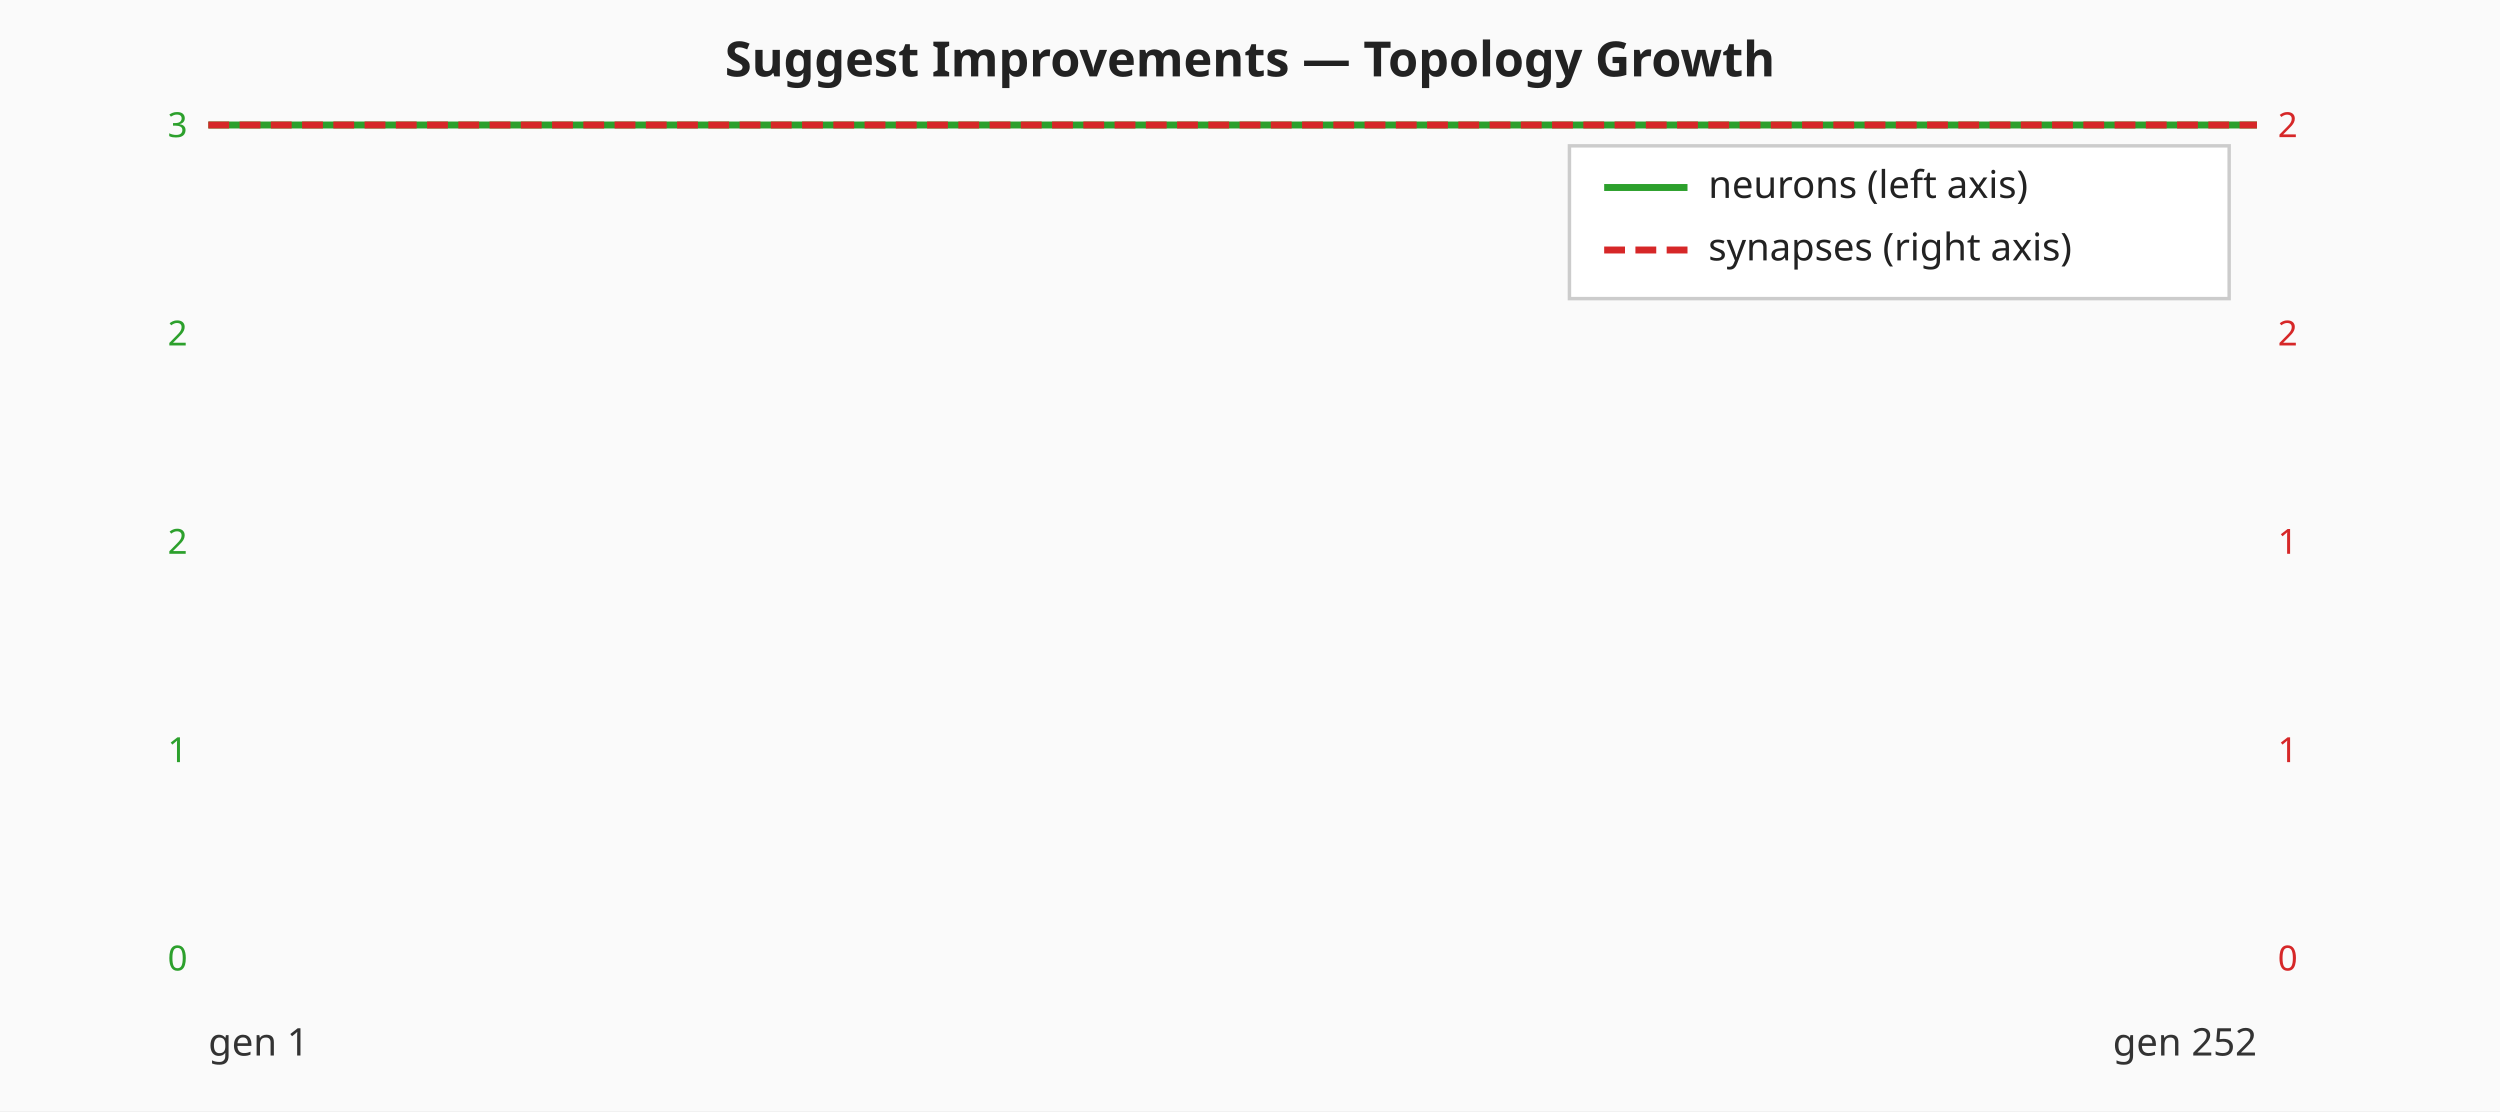
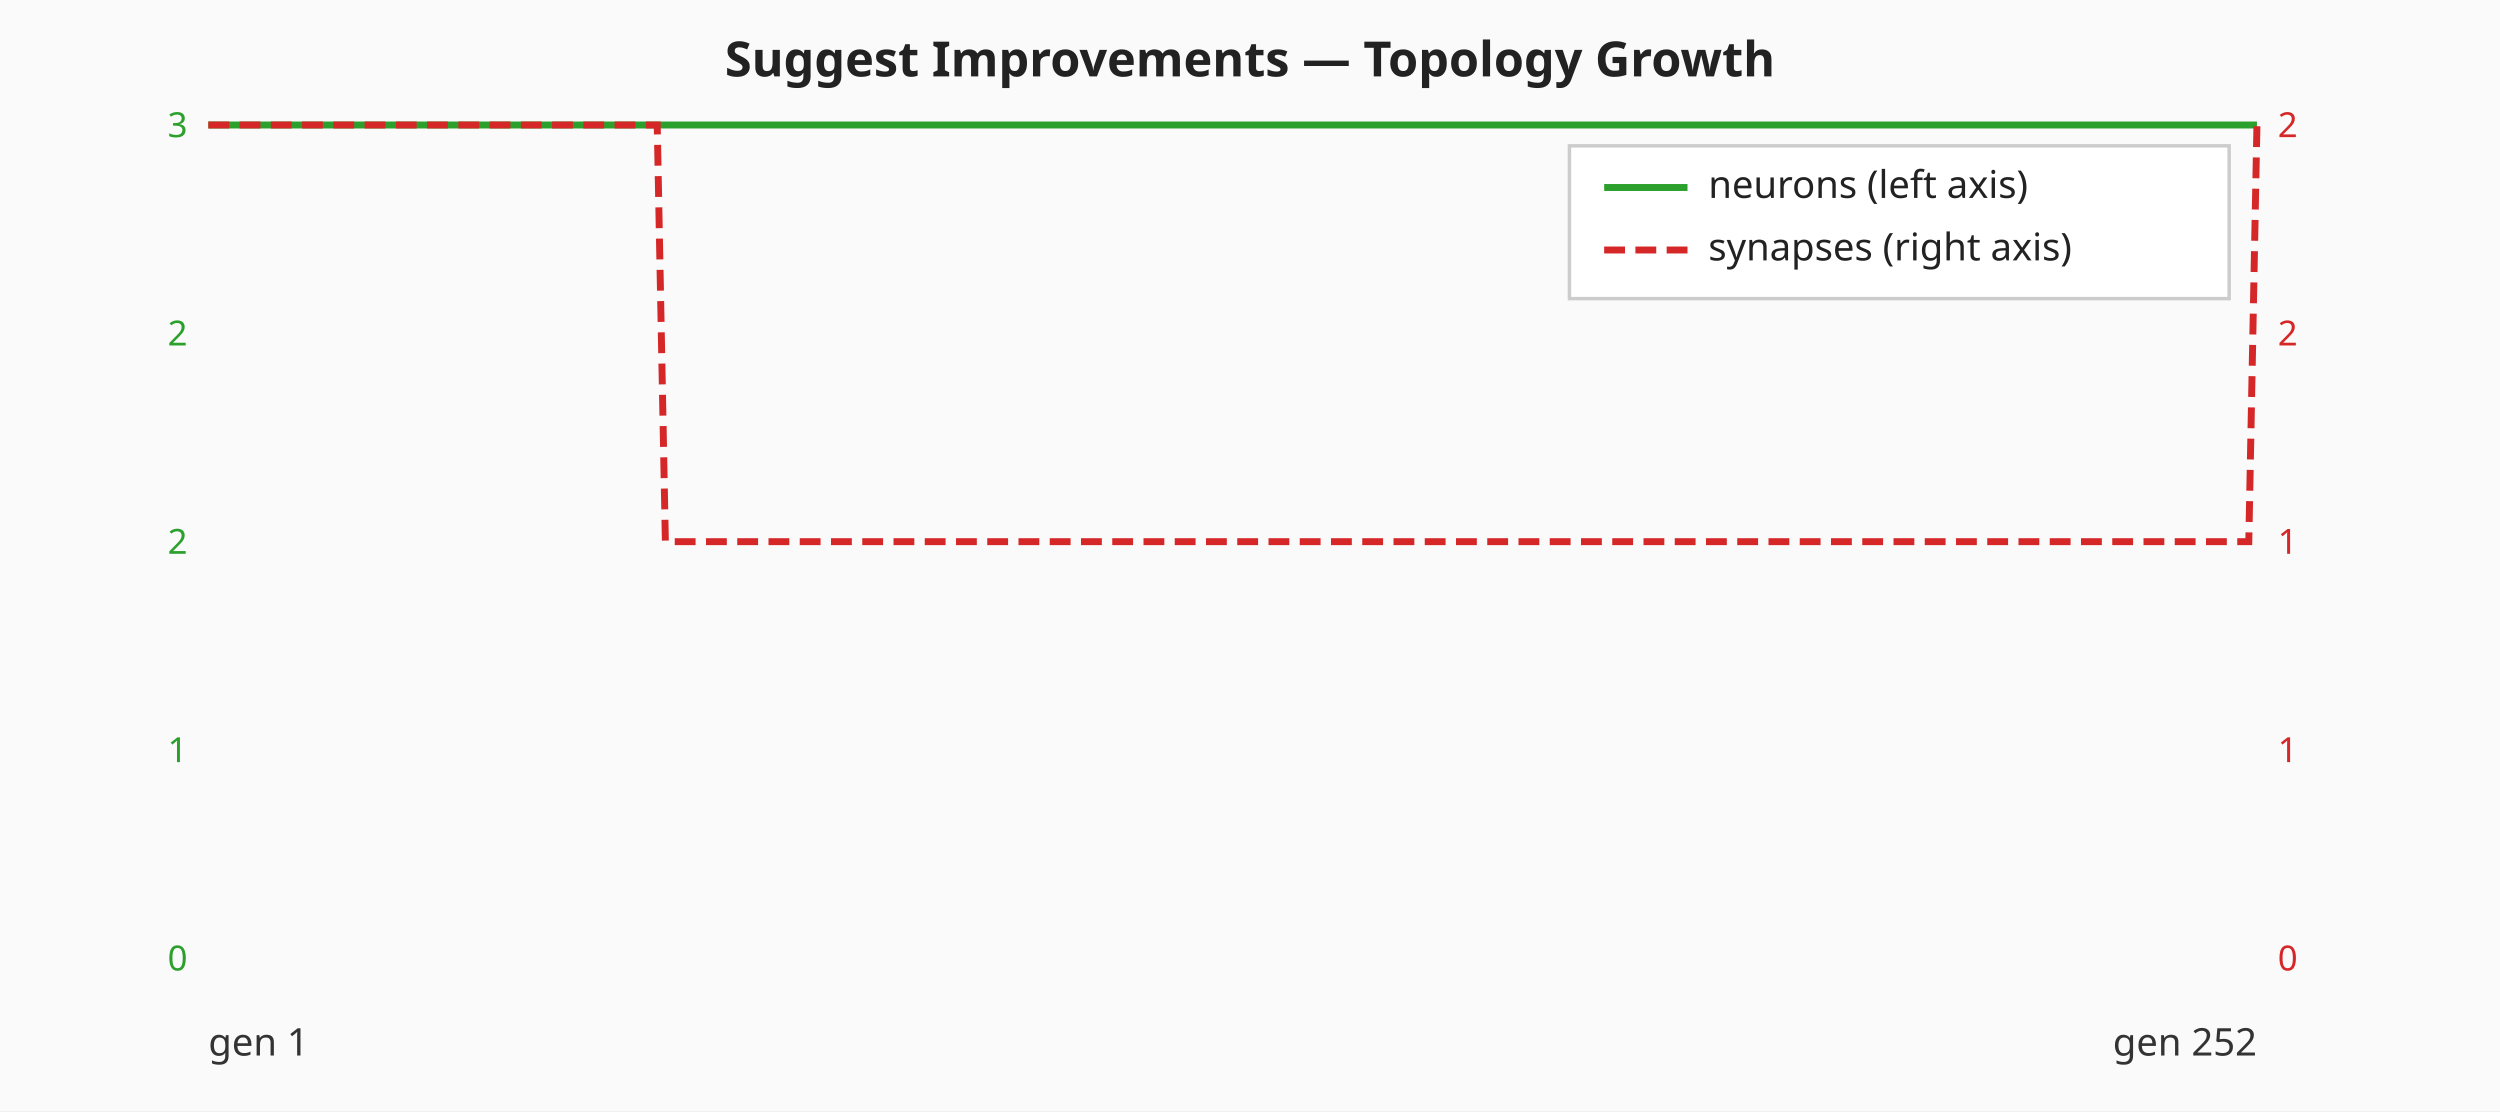
<svg xmlns="http://www.w3.org/2000/svg" viewBox="0 0 720 320" width="720" height="320" role="img" aria-label="Suggest Improvements — neuron and synapse counts per generation">
  <rect width="720" height="320" fill="#fafafa" />
  <text x="360" y="22" text-anchor="middle" font-family="sans-serif" font-size="14" font-weight="bold" fill="#222">Suggest Improvements — Topology Growth</text>
  <text x="54.00" y="279.50" text-anchor="end" font-family="sans-serif" font-size="10" fill="#2ca02c">0</text>
  <text x="54.00" y="219.50" text-anchor="end" font-family="sans-serif" font-size="10" fill="#2ca02c">1</text>
  <text x="54.00" y="159.50" text-anchor="end" font-family="sans-serif" font-size="10" fill="#2ca02c">2</text>
  <text x="54.00" y="99.50" text-anchor="end" font-family="sans-serif" font-size="10" fill="#2ca02c">2</text>
  <text x="54.00" y="39.50" text-anchor="end" font-family="sans-serif" font-size="10" fill="#2ca02c">3</text>
  <text x="656.00" y="279.50" text-anchor="start" font-family="sans-serif" font-size="10" fill="#d62728">0</text>
  <text x="656.00" y="219.50" text-anchor="start" font-family="sans-serif" font-size="10" fill="#d62728">1</text>
  <text x="656.00" y="159.50" text-anchor="start" font-family="sans-serif" font-size="10" fill="#d62728">1</text>
  <text x="656.00" y="99.50" text-anchor="start" font-family="sans-serif" font-size="10" fill="#d62728">2</text>
  <text x="656.00" y="39.50" text-anchor="start" font-family="sans-serif" font-size="10" fill="#d62728">2</text>
  <polyline class="neuron-count" fill="none" stroke="#2ca02c" stroke-width="2" points="60.00,36.00 62.35,36.00 64.70,36.00 67.05,36.00 69.40,36.00 71.75,36.00 74.10,36.00 76.45,36.00 78.80,36.00 81.16,36.00 83.51,36.00 85.86,36.00 88.21,36.00 90.56,36.00 92.91,36.00 95.26,36.00 97.61,36.00 99.96,36.00 102.31,36.00 104.66,36.00 107.01,36.00 109.36,36.00 111.71,36.00 114.06,36.00 116.41,36.00 118.76,36.00 121.12,36.00 123.47,36.00 125.82,36.00 128.17,36.00 130.52,36.00 132.87,36.00 135.22,36.00 137.57,36.00 139.92,36.00 142.27,36.00 144.62,36.00 146.97,36.00 149.32,36.00 151.67,36.00 154.02,36.00 156.37,36.00 158.73,36.00 161.08,36.00 163.43,36.00 165.78,36.00 168.13,36.00 170.48,36.00 172.83,36.00 175.18,36.00 177.53,36.00 179.88,36.00 182.23,36.00 184.58,36.00 186.93,36.00 189.28,36.00 191.63,36.00 193.98,36.00 196.33,36.00 198.69,36.00 201.04,36.00 203.39,36.00 205.74,36.00 208.09,36.00 210.44,36.00 212.79,36.00 215.14,36.00 217.49,36.00 219.84,36.00 222.19,36.00 224.54,36.00 226.89,36.00 229.24,36.00 231.59,36.00 233.94,36.00 236.29,36.00 238.65,36.00 241.00,36.00 243.35,36.00 245.70,36.00 248.05,36.00 250.40,36.00 252.75,36.00 255.10,36.00 257.45,36.00 259.80,36.00 262.15,36.00 264.50,36.00 266.85,36.00 269.20,36.00 271.55,36.00 273.90,36.00 276.25,36.00 278.61,36.00 280.96,36.00 283.31,36.00 285.66,36.00 288.01,36.00 290.36,36.00 292.71,36.00 295.06,36.00 297.41,36.00 299.76,36.00 302.11,36.00 304.46,36.00 306.81,36.00 309.16,36.00 311.51,36.00 313.86,36.00 316.22,36.00 318.57,36.00 320.92,36.00 323.27,36.00 325.62,36.00 327.97,36.00 330.32,36.00 332.67,36.00 335.02,36.00 337.37,36.00 339.72,36.00 342.07,36.00 344.42,36.00 346.77,36.00 349.12,36.00 351.47,36.00 353.82,36.00 356.18,36.00 358.53,36.00 360.88,36.00 363.23,36.00 365.58,36.00 367.93,36.00 370.28,36.00 372.63,36.00 374.98,36.00 377.33,36.00 379.68,36.00 382.03,36.00 384.38,36.00 386.73,36.00 389.08,36.00 391.43,36.00 393.78,36.00 396.14,36.00 398.49,36.00 400.84,36.00 403.19,36.00 405.54,36.00 407.89,36.00 410.24,36.00 412.59,36.00 414.94,36.00 417.29,36.00 419.64,36.00 421.99,36.00 424.34,36.00 426.69,36.00 429.04,36.00 431.39,36.00 433.75,36.00 436.10,36.00 438.45,36.00 440.80,36.00 443.15,36.00 445.50,36.00 447.85,36.00 450.20,36.00 452.55,36.00 454.90,36.00 457.25,36.00 459.60,36.00 461.95,36.00 464.30,36.00 466.65,36.00 469.00,36.00 471.35,36.00 473.71,36.00 476.06,36.00 478.41,36.00 480.76,36.00 483.11,36.00 485.46,36.00 487.81,36.00 490.16,36.00 492.51,36.00 494.86,36.00 497.21,36.00 499.56,36.00 501.91,36.00 504.26,36.00 506.61,36.00 508.96,36.00 511.31,36.00 513.67,36.00 516.02,36.00 518.37,36.00 520.72,36.00 523.07,36.00 525.42,36.00 527.77,36.00 530.12,36.00 532.47,36.00 534.82,36.00 537.17,36.00 539.52,36.00 541.87,36.00 544.22,36.00 546.57,36.00 548.92,36.00 551.27,36.00 553.63,36.00 555.98,36.00 558.33,36.00 560.68,36.00 563.03,36.00 565.38,36.00 567.73,36.00 570.08,36.00 572.43,36.00 574.78,36.00 577.13,36.00 579.48,36.00 581.83,36.00 584.18,36.00 586.53,36.00 588.88,36.00 591.24,36.00 593.59,36.00 595.94,36.00 598.29,36.00 600.64,36.00 602.99,36.00 605.34,36.00 607.69,36.00 610.04,36.00 612.39,36.00 614.74,36.00 617.09,36.00 619.44,36.00 621.79,36.00 624.14,36.00 626.49,36.00 628.84,36.00 631.20,36.00 633.55,36.00 635.90,36.00 638.25,36.00 640.60,36.00 642.95,36.00 645.30,36.00 647.65,36.00 650.00,36.00" />
-   <polyline class="synapse-count" fill="none" stroke="#d62728" stroke-width="2" stroke-dasharray="6 3" points="60.00,36.00 62.35,36.00 64.70,36.00 67.05,36.00 69.40,36.00 71.75,36.00 74.10,36.00 76.45,36.00 78.80,36.00 81.16,36.00 83.51,36.00 85.86,36.00 88.21,36.00 90.56,36.00 92.91,36.00 95.26,36.00 97.61,36.00 99.96,36.00 102.31,36.00 104.66,36.00 107.01,36.00 109.36,36.00 111.71,36.00 114.06,36.00 116.41,36.00 118.76,36.00 121.12,36.00 123.47,36.00 125.82,36.00 128.17,36.00 130.52,36.00 132.87,36.00 135.22,36.00 137.57,36.00 139.92,36.00 142.27,36.00 144.62,36.00 146.97,36.00 149.32,36.00 151.67,36.00 154.02,36.00 156.37,36.00 158.73,36.00 161.08,36.00 163.43,36.00 165.78,36.00 168.13,36.00 170.48,36.00 172.83,36.00 175.18,36.00 177.53,36.00 179.88,36.00 182.23,36.00 184.58,36.00 186.93,36.00 189.28,36.00 191.63,36.00 193.98,36.00 196.33,36.00 198.69,36.00 201.04,36.00 203.39,36.00 205.74,36.00 208.09,36.00 210.44,36.00 212.79,36.00 215.14,36.00 217.49,36.00 219.84,36.00 222.19,36.00 224.54,36.00 226.89,36.00 229.24,36.00 231.59,36.00 233.94,36.00 236.29,36.00 238.65,36.00 241.00,36.00 243.35,36.00 245.70,36.00 248.05,36.00 250.40,36.00 252.75,36.00 255.10,36.00 257.45,36.00 259.80,36.00 262.15,36.00 264.50,36.00 266.85,36.00 269.20,36.00 271.55,36.00 273.90,36.00 276.25,36.00 278.61,36.00 280.96,36.00 283.31,36.00 285.66,36.00 288.01,36.00 290.36,36.00 292.71,36.00 295.06,36.00 297.41,36.00 299.76,36.00 302.11,36.00 304.46,36.00 306.81,36.00 309.16,36.00 311.51,36.00 313.86,36.00 316.22,36.00 318.57,36.00 320.92,36.00 323.27,36.00 325.62,36.00 327.97,36.00 330.32,36.00 332.67,36.00 335.02,36.00 337.37,36.00 339.72,36.00 342.07,36.00 344.42,36.00 346.77,36.00 349.12,36.00 351.47,36.00 353.82,36.00 356.18,36.00 358.53,36.00 360.88,36.00 363.23,36.00 365.58,36.00 367.93,36.00 370.28,36.00 372.63,36.00 374.98,36.00 377.33,36.00 379.68,36.00 382.03,36.00 384.38,36.00 386.73,36.00 389.08,36.00 391.43,36.00 393.78,36.00 396.14,36.00 398.49,36.00 400.84,36.00 403.19,36.00 405.54,36.00 407.89,36.00 410.24,36.00 412.59,36.00 414.94,36.00 417.29,36.00 419.64,36.00 421.99,36.00 424.34,36.00 426.69,36.00 429.04,36.00 431.39,36.00 433.75,36.00 436.10,36.00 438.45,36.00 440.80,36.00 443.15,36.00 445.50,36.00 447.85,36.00 450.20,36.00 452.55,36.00 454.90,36.00 457.25,36.00 459.60,36.00 461.95,36.00 464.30,36.00 466.65,36.00 469.00,36.00 471.35,36.00 473.71,36.00 476.06,36.00 478.41,36.00 480.76,36.00 483.11,36.00 485.46,36.00 487.81,36.00 490.16,36.00 492.51,36.00 494.86,36.00 497.21,36.00 499.56,36.00 501.91,36.00 504.26,36.00 506.61,36.00 508.96,36.00 511.31,36.00 513.67,36.00 516.02,36.00 518.37,36.00 520.72,36.00 523.07,36.00 525.42,36.00 527.77,36.00 530.12,36.00 532.47,36.00 534.82,36.00 537.17,36.00 539.52,36.00 541.87,36.00 544.22,36.00 546.57,36.00 548.92,36.00 551.27,36.00 553.63,36.00 555.98,36.00 558.33,36.00 560.68,36.00 563.03,36.00 565.38,36.00 567.73,36.00 570.08,36.00 572.43,36.00 574.78,36.00 577.13,36.00 579.48,36.00 581.83,36.00 584.18,36.00 586.53,36.00 588.88,36.00 591.24,36.00 593.59,36.00 595.94,36.00 598.29,36.00 600.64,36.00 602.99,36.00 605.34,36.00 607.69,36.00 610.04,36.00 612.39,36.00 614.74,36.00 617.09,36.00 619.44,36.00 621.79,36.00 624.14,36.00 626.49,36.00 628.84,36.00 631.20,36.00 633.55,36.00 635.90,36.00 638.25,36.00 640.60,36.00 642.95,36.00 645.30,36.00 647.65,36.00 650.00,36.00" />
+   <polyline class="synapse-count" fill="none" stroke="#d62728" stroke-width="2" stroke-dasharray="6 3" points="60.00,36.00 62.35,36.00 64.70,36.00 67.05,36.00 69.40,36.00 71.75,36.00 74.10,36.00 76.45,36.00 78.80,36.00 81.16,36.00 83.51,36.00 85.86,36.00 88.21,36.00 90.56,36.00 92.91,36.00 95.26,36.00 97.61,36.00 99.96,36.00 102.31,36.00 104.66,36.00 107.01,36.00 109.36,36.00 111.71,36.00 114.06,36.00 116.41,36.00 118.76,36.00 121.12,36.00 123.47,36.00 125.82,36.00 128.17,36.00 130.52,36.00 132.87,36.00 135.22,36.00 137.57,36.00 139.92,36.00 142.27,36.00 144.62,36.00 146.97,36.00 149.32,36.00 151.67,36.00 154.02,36.00 156.37,36.00 158.73,36.00 161.08,36.00 163.43,36.00 165.78,36.00 168.13,36.00 170.48,36.00 172.83,36.00 175.18,36.00 177.53,36.00 179.88,36.00 182.23,36.00 184.58,36.00 186.93,36.00 189.28,36.00 191.63,156.00 193.98,156.00 196.33,156.00 198.69,156.00 201.04,156.00 203.39,156.00 205.74,156.00 208.09,156.00 210.44,156.00 212.79,156.00 215.14,156.00 217.49,156.00 219.84,156.00 222.19,156.00 224.54,156.00 226.89,156.00 229.24,156.00 231.59,156.00 233.94,156.00 236.29,156.00 238.65,156.00 241.00,156.00 243.35,156.00 245.70,156.00 248.05,156.00 250.40,156.00 252.75,156.00 255.10,156.00 257.45,156.00 259.80,156.00 262.15,156.00 264.50,156.00 266.85,156.00 269.20,156.00 271.55,156.00 273.90,156.00 276.25,156.00 278.61,156.00 280.96,156.00 283.31,156.00 285.66,156.00 288.01,156.00 290.36,156.00 292.71,156.00 295.06,156.00 297.41,156.00 299.76,156.00 302.11,156.00 304.46,156.00 306.81,156.00 309.16,156.00 311.51,156.00 313.86,156.00 316.22,156.00 318.57,156.00 320.92,156.00 323.27,156.00 325.62,156.00 327.97,156.00 330.32,156.00 332.67,156.00 335.02,156.00 337.37,156.00 339.72,156.00 342.07,156.00 344.42,156.00 346.77,156.00 349.12,156.00 351.47,156.00 353.82,156.00 356.18,156.00 358.53,156.00 360.88,156.00 363.23,156.00 365.58,156.00 367.93,156.00 370.28,156.00 372.63,156.00 374.98,156.00 377.33,156.00 379.68,156.00 382.03,156.00 384.38,156.00 386.73,156.00 389.08,156.00 391.43,156.00 393.78,156.00 396.14,156.00 398.49,156.00 400.84,156.00 403.19,156.00 405.54,156.00 407.89,156.00 410.24,156.00 412.59,156.00 414.94,156.00 417.29,156.00 419.64,156.00 421.99,156.00 424.34,156.00 426.69,156.00 429.04,156.00 431.39,156.00 433.75,156.00 436.10,156.00 438.45,156.00 440.80,156.00 443.15,156.00 445.50,156.00 447.85,156.00 450.20,156.00 452.55,156.00 454.90,156.00 457.25,156.00 459.60,156.00 461.95,156.00 464.30,156.00 466.65,156.00 469.00,156.00 471.35,156.00 473.71,156.00 476.06,156.00 478.41,156.00 480.76,156.00 483.11,156.00 485.46,156.00 487.81,156.00 490.16,156.00 492.51,156.00 494.86,156.00 497.21,156.00 499.56,156.00 501.91,156.00 504.26,156.00 506.61,156.00 508.96,156.00 511.31,156.00 513.67,156.00 516.02,156.00 518.37,156.00 520.72,156.00 523.07,156.00 525.42,156.00 527.77,156.00 530.12,156.00 532.47,156.00 534.82,156.00 537.17,156.00 539.52,156.00 541.87,156.00 544.22,156.00 546.57,156.00 548.92,156.00 551.27,156.00 553.63,156.00 555.98,156.00 558.33,156.00 560.68,156.00 563.03,156.00 565.38,156.00 567.73,156.00 570.08,156.00 572.43,156.00 574.78,156.00 577.13,156.00 579.48,156.00 581.83,156.00 584.18,156.00 586.53,156.00 588.88,156.00 591.24,156.00 593.59,156.00 595.94,156.00 598.29,156.00 600.64,156.00 602.99,156.00 605.34,156.00 607.69,156.00 610.04,156.00 612.39,156.00 614.74,156.00 617.09,156.00 619.44,156.00 621.79,156.00 624.14,156.00 626.49,156.00 628.84,156.00 631.20,156.00 633.55,156.00 635.90,156.00 638.25,156.00 640.60,156.00 642.95,156.00 645.30,156.00 647.65,156.00 650.00,36.00" />
  <text x="60.00" y="304.00" font-family="sans-serif" font-size="11" fill="#333">gen 1</text>
  <text x="650.00" y="304.00" text-anchor="end" font-family="sans-serif" font-size="11" fill="#333">gen 252</text>
  <g class="legend" font-family="sans-serif" font-size="11" fill="#222">
    <rect x="452.00" y="42.00" width="190" height="44" fill="#ffffff" fill-opacity="0.9" stroke="#cccccc" />
    <line x1="462.00" y1="54.00" x2="486.00" y2="54.00" stroke="#2ca02c" stroke-width="2" />
    <text x="492.00" y="57.00">neurons (left axis)</text>
    <line x1="462.00" y1="72.00" x2="486.00" y2="72.00" stroke="#d62728" stroke-width="2" stroke-dasharray="6 3" />
    <text x="492.00" y="75.00">synapses (right axis)</text>
  </g>
</svg>
